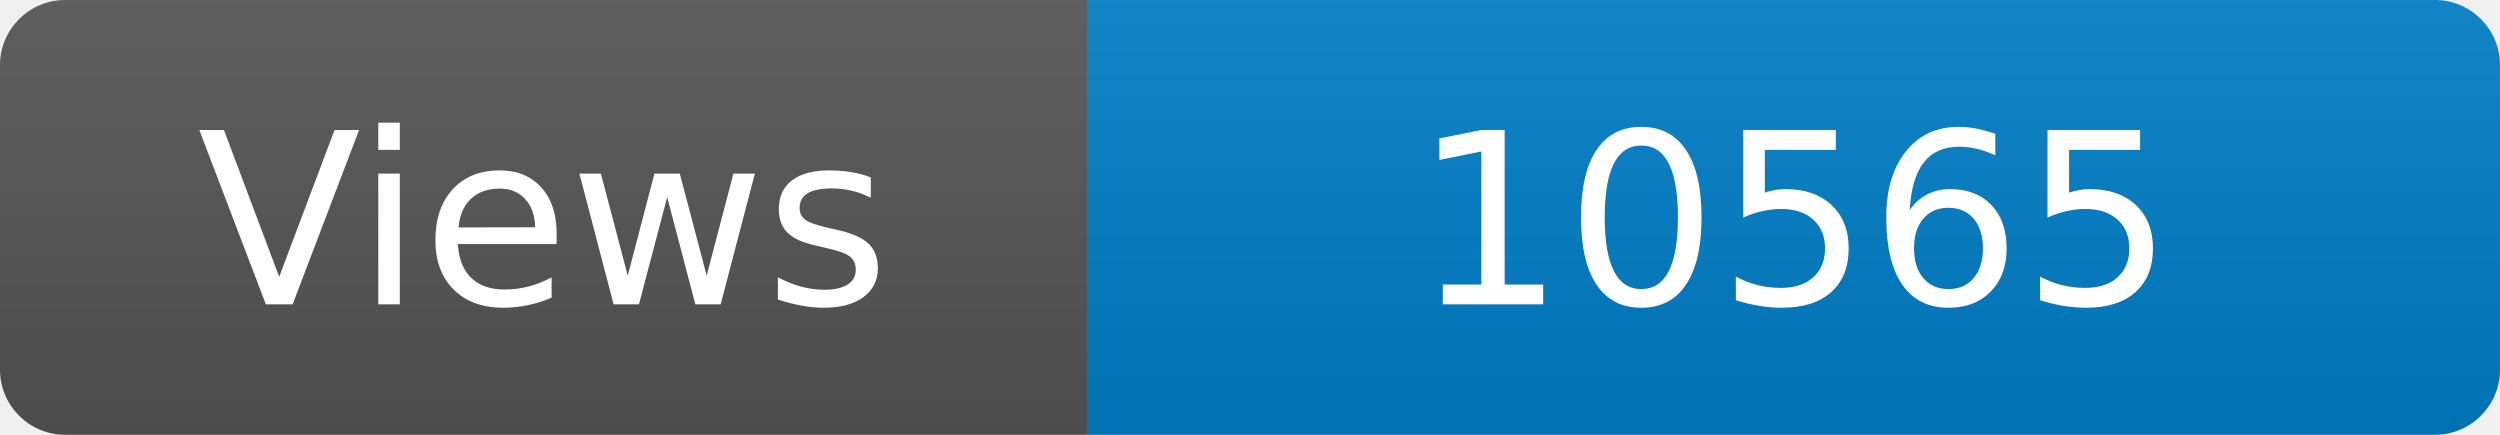
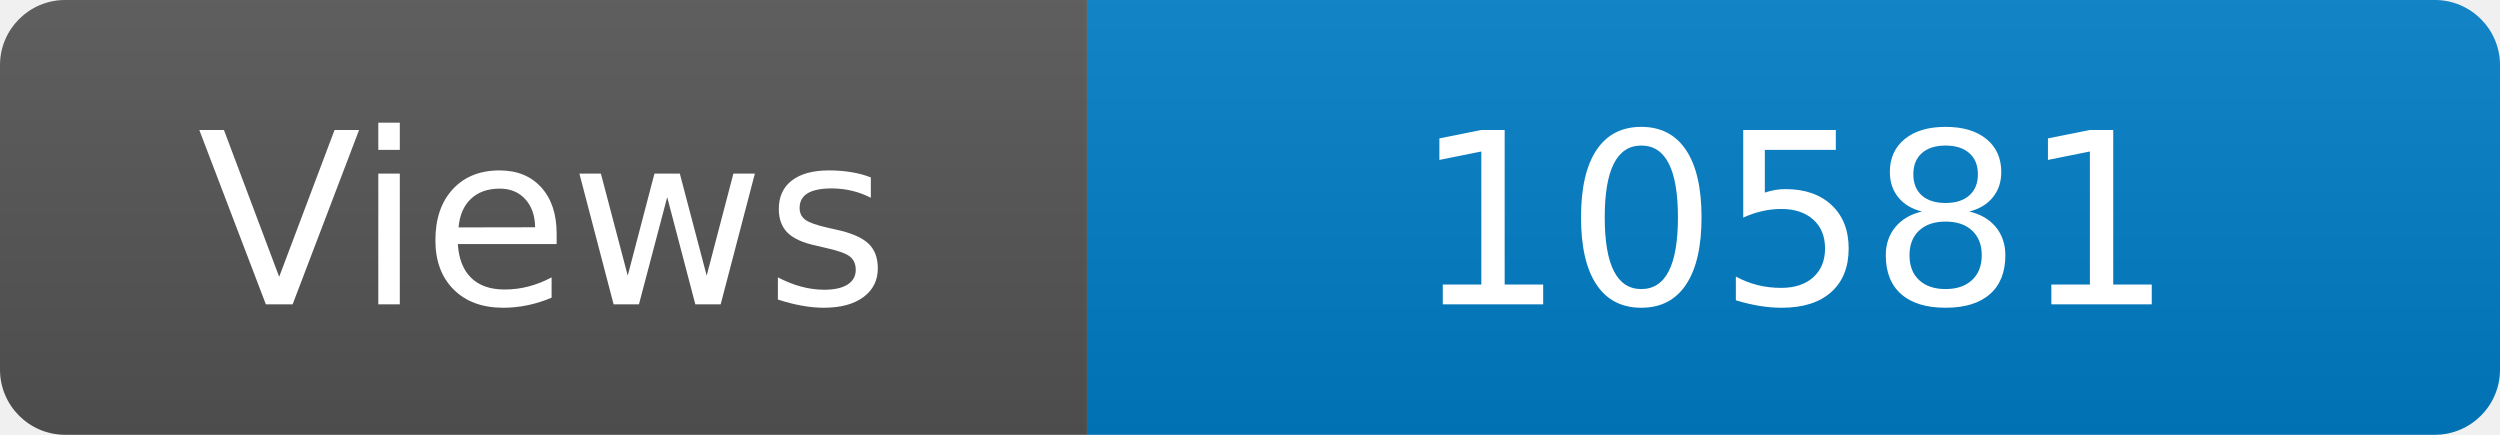
<svg xmlns="http://www.w3.org/2000/svg" width="115" height="20" role="img" aria-label="Maintained?: yes">
  <linearGradient id="s" x2="0" y2="100%">
    <stop offset="0" stop-color="#bbb" stop-opacity=".1" />
    <stop offset="1" stop-opacity=".1" />
  </linearGradient>
  <clipPath id="r">
    <rect width="115" height="20" rx="3" fill="#fff" />
  </clipPath>
  <g clip-path="url(#r)">
    <rect width="50" height="20" fill="#555" />
    <rect x="50" width="160" height="20" fill="#007ec6" />
    <rect width="115" height="20" fill="url(#s)" />
  </g>
  <g fill="#fff" text-anchor="middle" font-family="Verdana,Geneva,DejaVu Sans,sans-serif" font-size="110">
    <text x="250" y="140" transform="scale(.1)" fill="#fff">Views</text>
-     <text x="825" y="140" transform="scale(.1)" fill="#fff">10565</text>
+     <text x="825" y="140" transform="scale(.1)" fill="#fff">10581</text>
  </g>
</svg>
